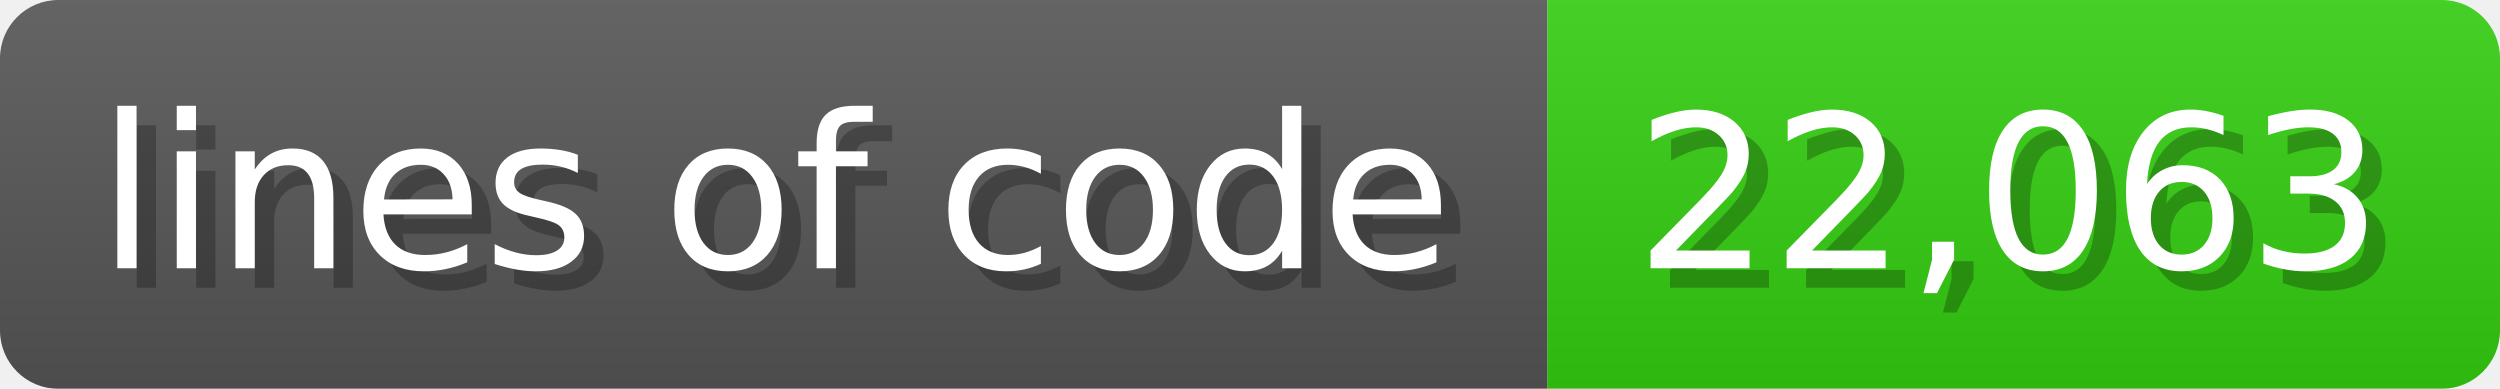
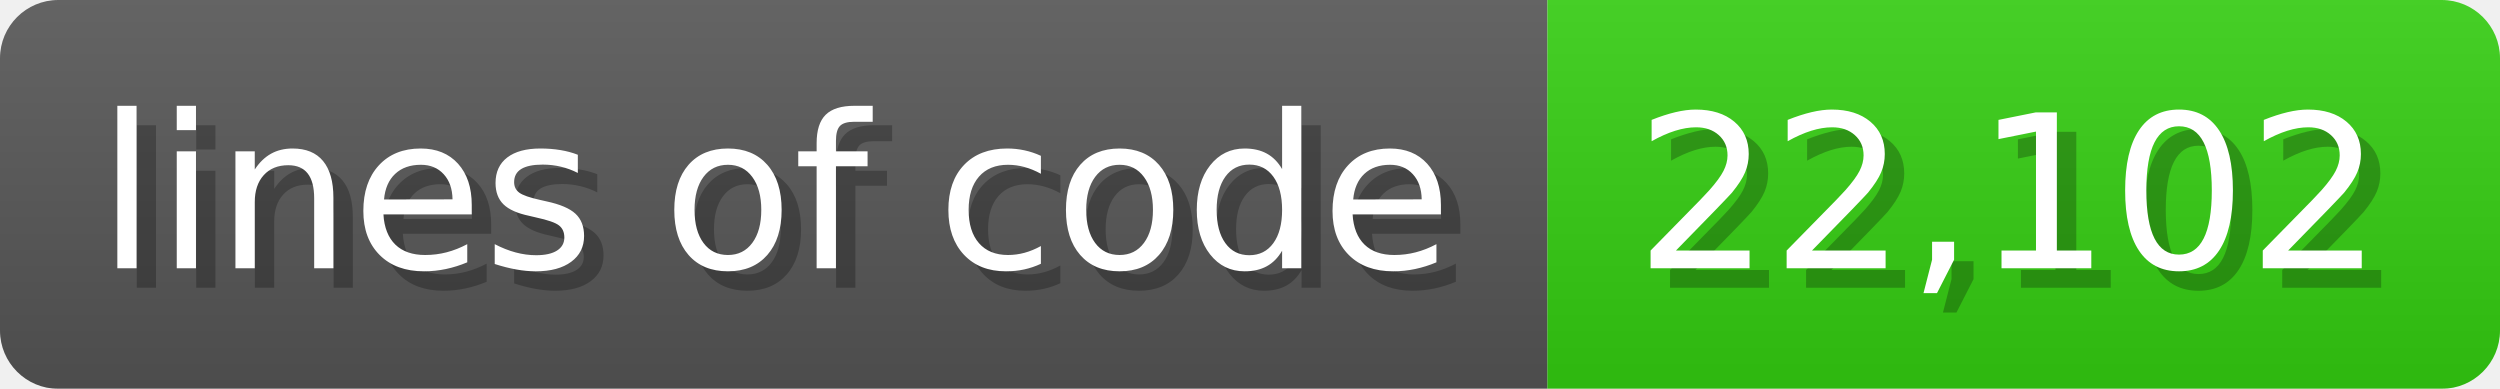
<svg xmlns="http://www.w3.org/2000/svg" width="128.6" height="20" viewBox="0 0 1286 200">
  <linearGradient id="a" x2="0" y2="100%">
    <stop offset="0" stop-opacity=".1" stop-color="#EEE" />
    <stop offset="1" stop-opacity=".1" />
  </linearGradient>
  <mask id="m">
    <rect width="1286" height="200" rx="30" fill="#FFF" />
  </mask>
  <g mask="url(#m)">
    <rect width="796" height="200" fill="#555" />
    <rect width="490" height="200" fill="#3C1" x="796" />
    <rect width="1286" height="200" fill="url(#a)" />
  </g>
  <g fill="#fff" text-anchor="start" font-family="Verdana,DejaVu Sans,sans-serif" font-size="110">
    <text x="60" y="148" textLength="696" fill="#000" opacity="0.25">lines of code</text>
    <text x="50" y="138" textLength="696">lines of code</text>
-     <text x="851" y="148" textLength="390" fill="#000" opacity="0.25">22,063</text>
-     <text x="841" y="138" textLength="390">22,063</text>
+     <text x="851" y="148" textLength="390" fill="#000" opacity="0.25">22,102</text>
+     <text x="841" y="138" textLength="390">22,102</text>
  </g>
</svg>
